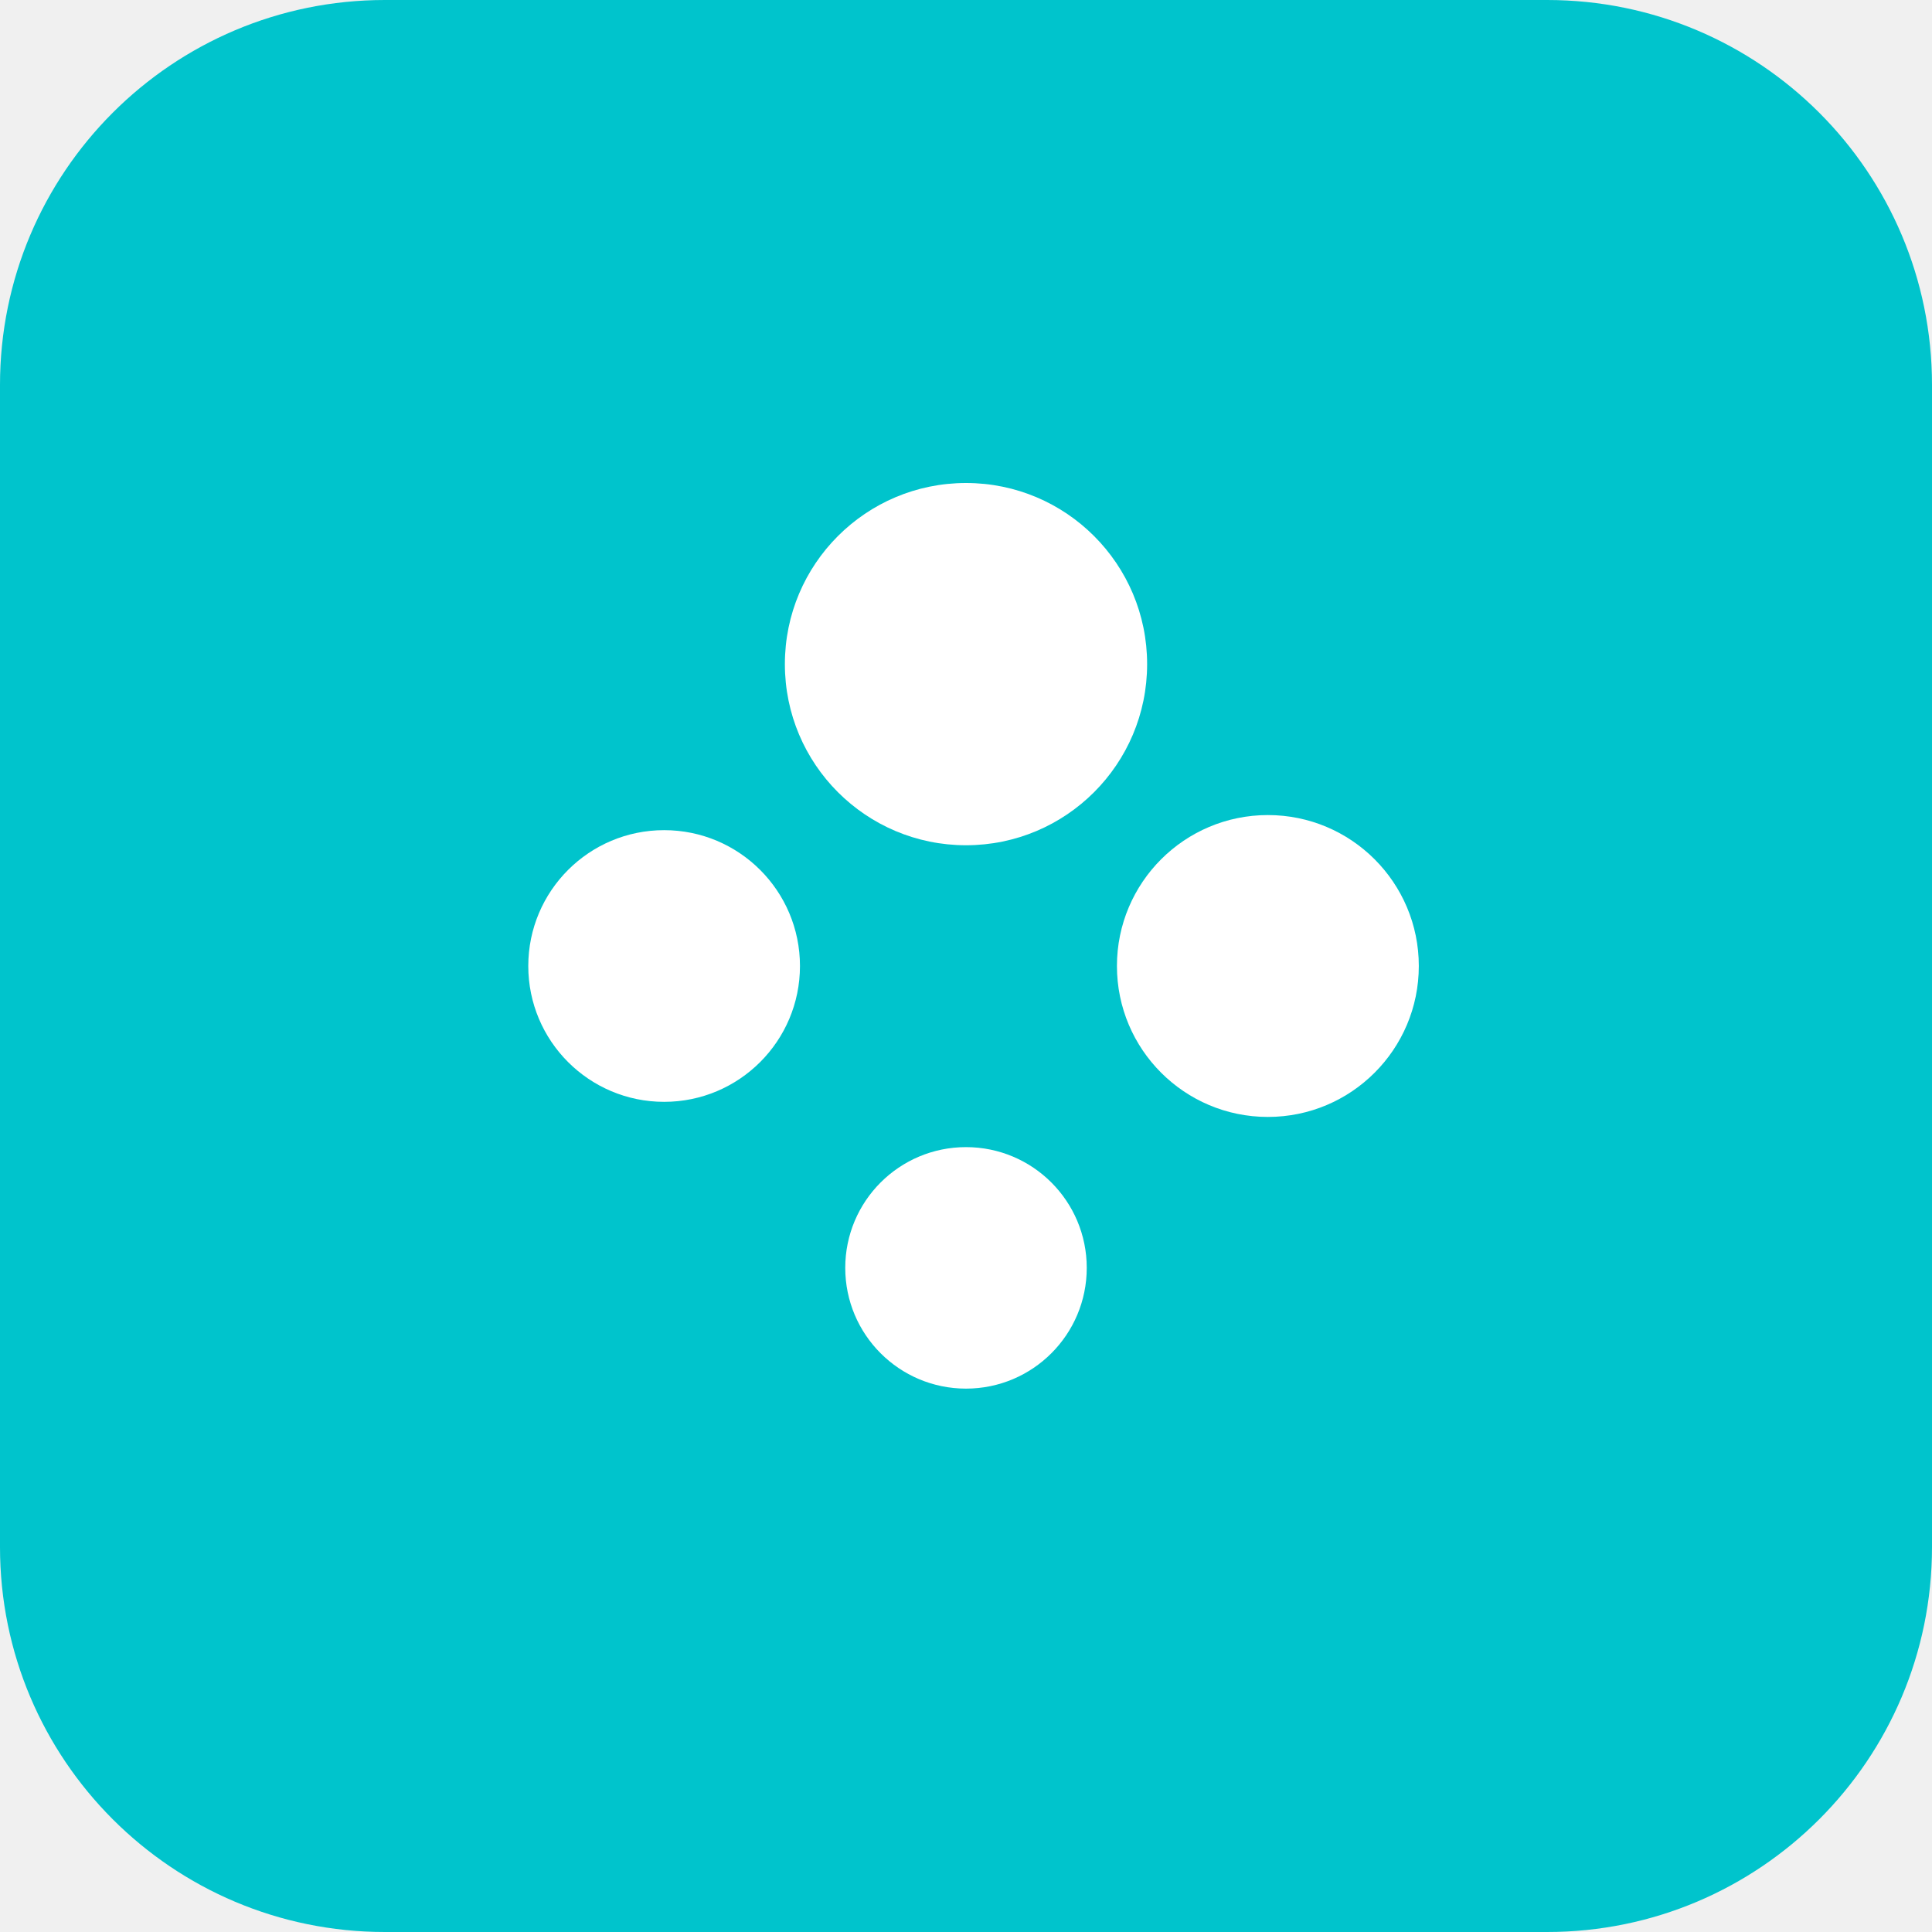
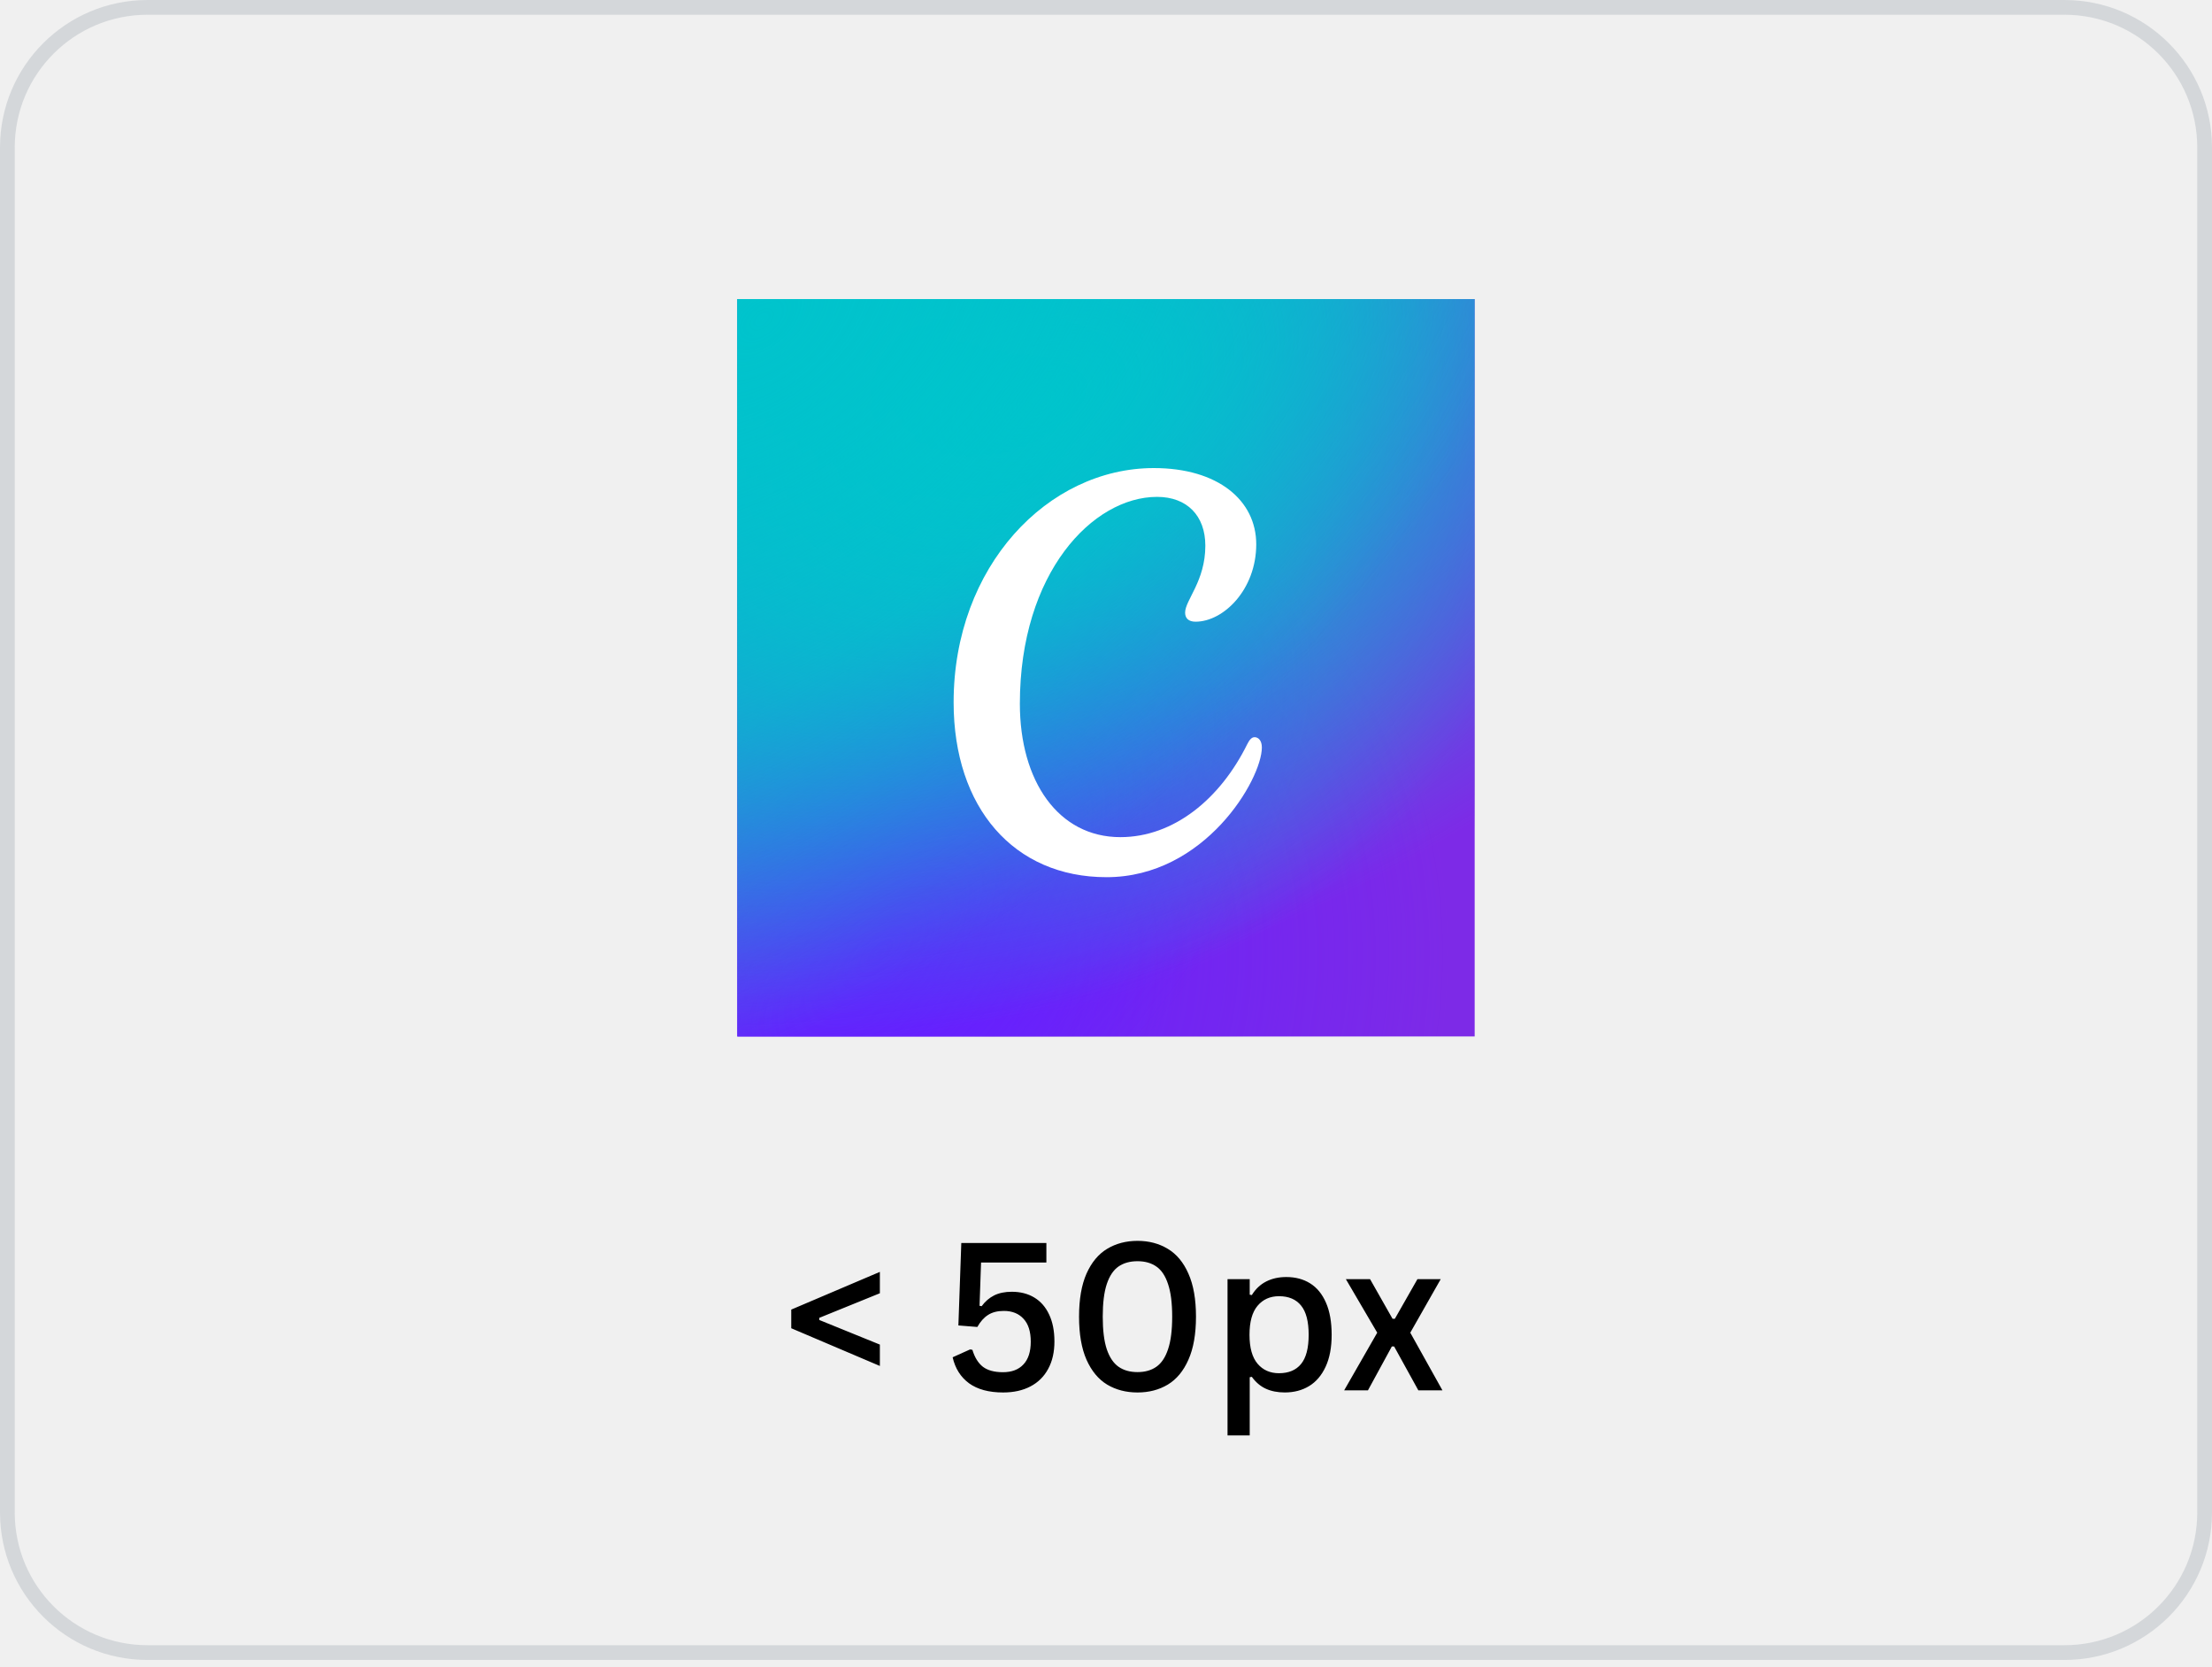
- <svg xmlns="http://www.w3.org/2000/svg" viewBox="0 0 512 512" fill="none">
-   <rect width="512" height="512" rx="102" fill="#00C4CC" />
-   <g fill="#FFF">
-     <circle cx="256" cy="176" r="48" />
-     <circle cx="336" cy="256" r="40" />
-     <circle cx="256" cy="336" r="32" />
-     <circle cx="176" cy="256" r="36" />
-   </g>
+ <svg xmlns="http://www.w3.org/2000/svg" xmlns:xlink="http://www.w3.org/1999/xlink" fill="none" height="113" viewBox="0 0 150 113" width="150">
+   <linearGradient id="a">
+     <stop offset="0" stop-color="#6420ff" />
+     <stop offset="1" stop-color="#6420ff" stop-opacity="0" />
+   </linearGradient>
+   <radialGradient id="b" cx="0" cy="0" gradientTransform="matrix(25.1579 -29.3684 29.3684 25.1579 59.6579 64.5964)" gradientUnits="userSpaceOnUse" r="1" xlink:href="#a" />
+   <radialGradient id="c" cx="0" cy="0" gradientTransform="matrix(25.19733 35.59208 -35.59208 25.19733 63.2368 25.965)" gradientUnits="userSpaceOnUse" r="1">
+     <stop offset="0" stop-color="#00c4cc" />
+     <stop offset="1" stop-color="#00c4cc" stop-opacity="0" />
+   </radialGradient>
+   <radialGradient id="d" cx="0" cy="0" gradientTransform="matrix(26.92104 -27.10529 12.46609 12.38135 59.6579 64.5964)" gradientUnits="userSpaceOnUse" r="1" xlink:href="#a" />
+   <linearGradient id="e">
+     <stop offset="0" stop-color="#00c4cc" stop-opacity=".726" />
+     <stop offset="0" stop-color="#00c4cc" />
+     <stop offset="1" stop-color="#00c4cc" stop-opacity="0" />
+   </linearGradient>
+   <radialGradient id="f" cx="0" cy="0" gradientTransform="matrix(15.68416 36.10522 -60.48415 26.27441 70.4474 27.0176)" gradientUnits="userSpaceOnUse" r="1" xlink:href="#e" />
+   <radialGradient id="g" cx="0" cy="0" gradientTransform="matrix(27.73439 31.73825 -53.16867 46.4613 51.8555 21.6968)" gradientUnits="userSpaceOnUse" r="1" xlink:href="#e" />
+   <rect height="111.562" rx="9.5" stroke="#394c60" stroke-opacity=".15" width="149" x=".5" y=".5" />
+   <path d="m59.665 91.177v1.449l-6.009-2.557v-1.265l6.009-2.557v1.449l-4.108 1.668v.144zm8.36 3.247c-.966 0-1.736-.207-2.311-.622-.57-.419-.941-1.007-1.114-1.764l1.183-.533.157.027c.155.515.392.898.711 1.149.324.246.777.369 1.36.369.597 0 1.06-.175 1.388-.526.333-.351.499-.866.499-1.545 0-.684-.164-1.201-.492-1.552-.324-.355-.768-.533-1.333-.533-.433 0-.791.091-1.073.274-.278.178-.519.449-.725.814l-1.285-.103.198-5.592h5.769v1.326h-4.43l-.102 2.933.143.027c.237-.324.52-.567.848-.732.333-.164.731-.246 1.196-.246.583 0 1.091.13 1.524.39.433.26.768.642 1.005 1.148.241.506.362 1.117.362 1.832 0 .72-.141 1.34-.424 1.859-.278.519-.679.916-1.203 1.19-.519.273-1.137.41-1.853.41zm9.112 0c-.775 0-1.461-.178-2.058-.533-.593-.36-1.06-.923-1.401-1.688-.337-.766-.506-1.739-.506-2.919s.169-2.153.506-2.919c.342-.766.809-1.326 1.401-1.682.597-.36 1.283-.54 2.058-.54s1.458.18 2.051.54c.597.355 1.064.916 1.401 1.682.342.766.513 1.739.513 2.919s-.171 2.153-.513 2.919c-.337.766-.804 1.329-1.401 1.688-.593.355-1.276.533-2.051.533zm0-1.381c.51 0 .936-.121 1.278-.362.346-.242.611-.638.793-1.19.187-.551.28-1.287.28-2.208s-.093-1.657-.28-2.208c-.182-.556-.447-.953-.793-1.19-.342-.241-.768-.362-1.278-.362-.515 0-.946.121-1.292.362-.342.237-.606.633-.793 1.19-.182.551-.273 1.287-.273 2.208s.091 1.657.273 2.208c.187.551.454.948.8 1.19.346.241.775.362 1.285.362zm6.104 4.293v-10.596h1.504v1.053l.143.027c.255-.415.581-.722.978-.923.397-.201.85-.301 1.36-.301.62 0 1.16.143 1.62.431.46.287.818.725 1.073 1.312.255.583.383 1.308.383 2.174 0 .861-.137 1.584-.41 2.167-.269.583-.643 1.021-1.121 1.312-.474.287-1.023.431-1.647.431-.488 0-.916-.084-1.285-.253-.369-.169-.686-.438-.95-.807l-.143.027v3.944zm3.493-4.218c.652 0 1.148-.207 1.49-.622.346-.419.519-1.08.519-1.982 0-.907-.173-1.57-.519-1.989-.342-.419-.839-.629-1.49-.629-.606 0-1.091.216-1.456.649-.365.433-.547 1.089-.547 1.969 0 .875.182 1.529.547 1.962.365.428.85.643 1.456.643zm6.029 1.162h-1.613l2.242-3.91-2.126-3.63h1.641l1.524 2.687h.157l1.531-2.687h1.579l-2.064 3.63 2.181 3.91h-1.634l-1.641-2.974h-.157z" fill="#000" />
+   <path d="m50 39.792c0-6.902 0-10.352 1.364-12.979 1.15-2.213 2.954-4.018 5.168-5.168 2.627-1.364 6.077-1.364 12.979-1.364h10.978c6.901 0 10.352 0 12.979 1.364 2.213 1.15 4.018 2.954 5.168 5.168 1.364 2.627 1.364 6.077 1.364 12.979v10.978c0 6.902 0 10.352-1.364 12.979-1.15 2.213-2.955 4.018-5.168 5.168-2.627 1.364-6.077 1.364-12.979 1.364h-10.978c-6.901 0-10.352 0-12.979-1.364-2.213-1.15-4.018-2.955-5.168-5.168-1.364-2.627-1.364-6.077-1.364-12.979z" fill="#c4c4c4" />
+   <path d="m100 20.281h-50v50h50z" fill="#7d2ae7" />
+   <path d="m100 20.281h-50v50h50z" fill="url(#b)" />
+   <path d="m100 20.281h-50v50h50z" fill="url(#c)" />
+   <path d="m100 20.281h-50v50h50z" fill="url(#d)" />
+   <path d="m100 20.281h-50v50h50z" fill="url(#f)" />
+   <path d="m100 20.281h-50v50h50z" fill="url(#g)" />
+   <path d="m85.07 49.99c-.176 0-.331.149-.492.473-1.821 3.692-4.965 6.304-8.605 6.304-4.208 0-6.814-3.798-6.814-9.046 0-8.889 4.953-14.028 9.303-14.028 2.033 0 3.274 1.277 3.274 3.31 0 2.413-1.371 3.69-1.371 4.541 0 .382.238.613.709.613 1.893 0 4.114-2.175 4.114-5.248 0-2.979-2.593-5.169-6.943-5.169-7.189 0-13.578 6.665-13.578 15.887 0 7.138 4.076 11.855 10.366 11.855 6.676 0 10.536-6.642 10.536-8.798 0-.477-.244-.696-.499-.696z" fill="#fff" />
</svg>
